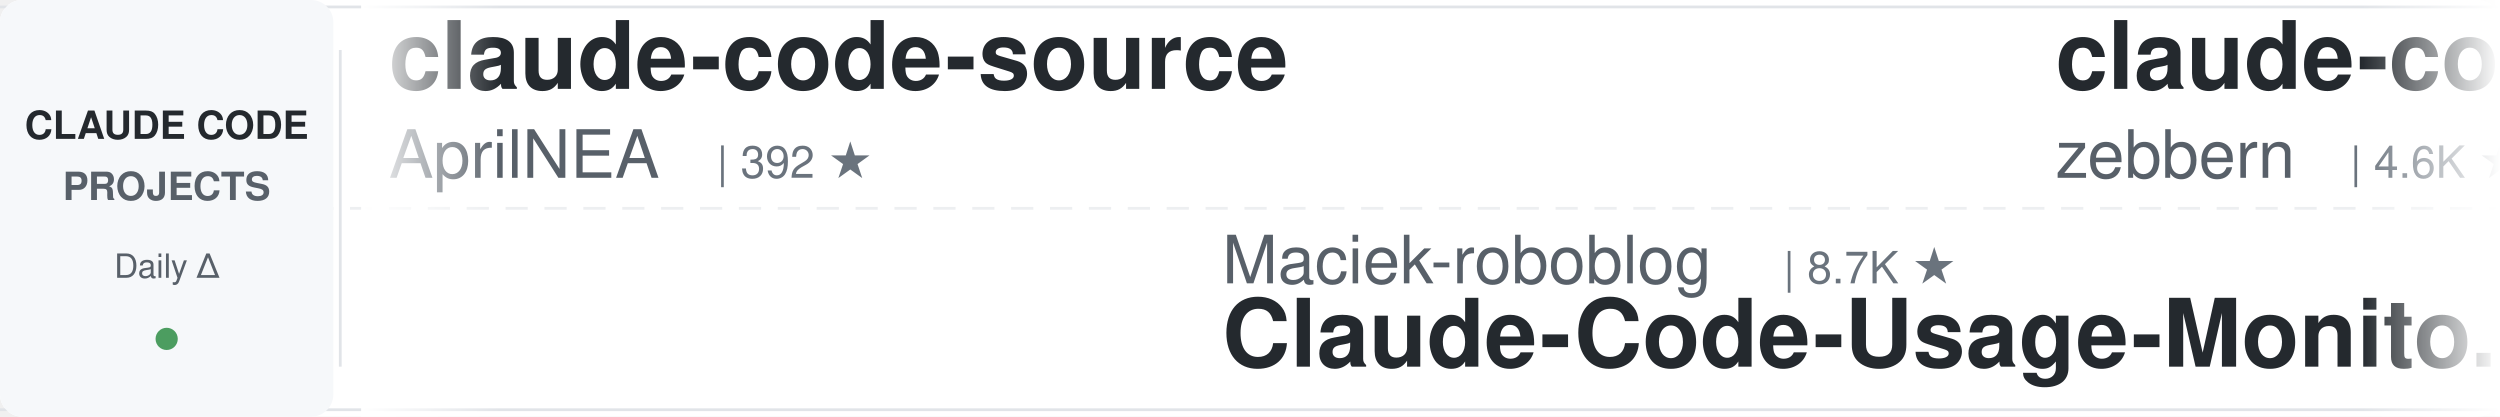
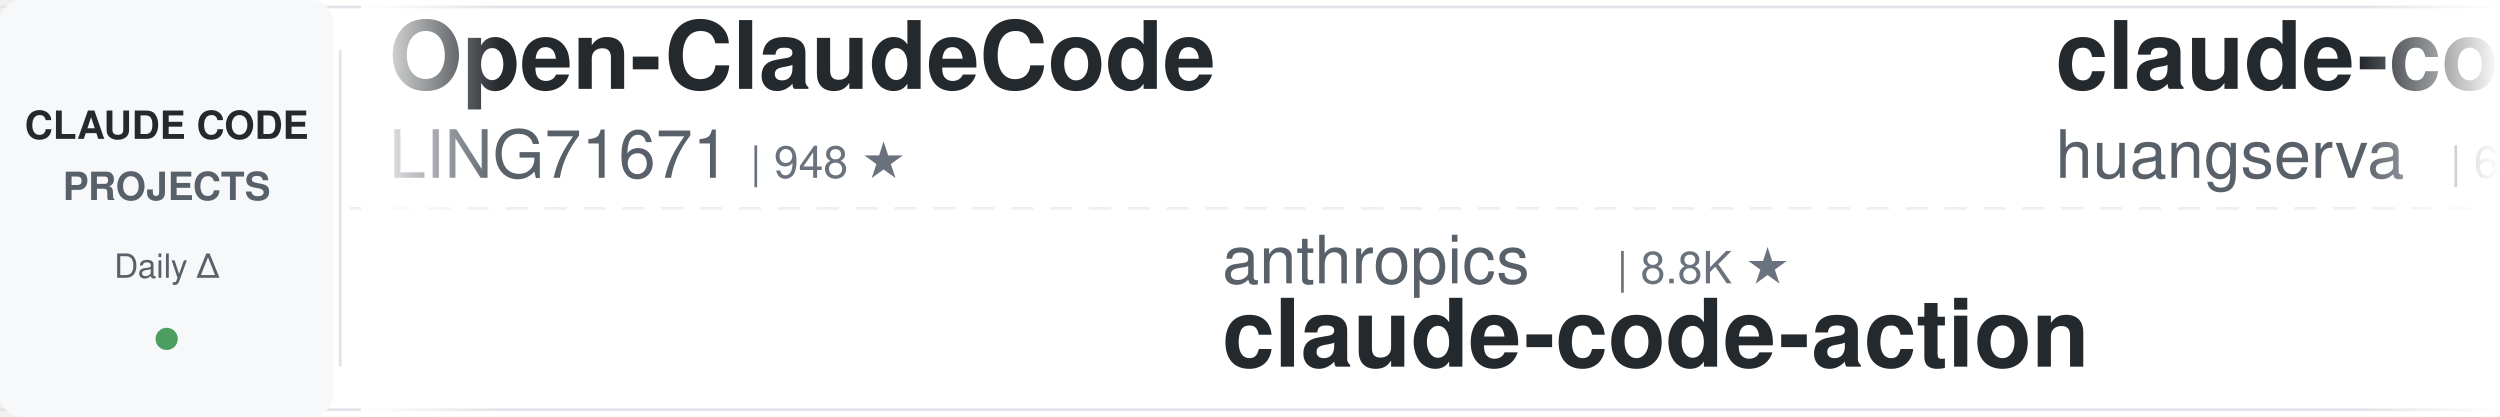
<svg xmlns="http://www.w3.org/2000/svg" width="900" height="150">
  <defs>
    <linearGradient id="leftFade" x1="0%" y1="0%" x2="100%" y2="0%">
      <stop offset="0%" style="stop-color:#ffffff;stop-opacity:1" />
      <stop offset="100%" style="stop-color:#ffffff;stop-opacity:0" />
    </linearGradient>
    <linearGradient id="rightFade" x1="0%" y1="0%" x2="100%" y2="0%">
      <stop offset="0%" style="stop-color:#ffffff;stop-opacity:0" />
      <stop offset="100%" style="stop-color:#ffffff;stop-opacity:1" />
    </linearGradient>
  </defs>
  <rect width="900" height="150" fill="#ffffff" rx="8" />
  <rect x="0" y="2" width="900" height="1" fill="#e1e4e8" />
  <rect x="0" y="147" width="900" height="1" fill="#e1e4e8" />
  <line x1="0" y1="75" x2="900" y2="75" stroke="#e1e4e8" stroke-width="1" stroke-dasharray="8 6" opacity="0.6" />
  <rect x="0" y="0" width="120" height="150" fill="#f6f8fa" rx="8" />
  <text x="60" y="50" font-family="-apple-system, BlinkMacSystemFont, 'Segoe UI', Helvetica, Arial, sans-serif" font-size="14" font-weight="600" fill="#24292e" text-anchor="middle">CLAUDE CODE</text>
  <text x="60" y="72" font-family="-apple-system, BlinkMacSystemFont, 'Segoe UI', Helvetica, Arial, sans-serif" font-size="14" font-weight="600" fill="#586069" text-anchor="middle">PROJECTS</text>
  <text x="60" y="100" font-family="-apple-system, BlinkMacSystemFont, 'Segoe UI', Helvetica, Arial, sans-serif" font-size="12" font-weight="500" fill="#586069" text-anchor="middle">Daily Δ</text>
  <circle cx="60" cy="122" r="4" fill="#22863a" opacity="0.8" />
  <rect x="122" y="18" width="1" height="114" fill="#e1e4e8" />
  <clipPath id="tickerClip">
    <rect x="130" y="0" width="770" height="150" />
  </clipPath>
  <g clip-path="url(#tickerClip)">
    <g id="tickerItems">
      <animateTransform attributeName="transform" attributeType="XML" type="translate" from="0 0" to="-3000 0" dur="54s" repeatCount="indefinite" />
      <g transform="translate(0, 0)">
-         <text x="140" y="32" font-family="-apple-system, BlinkMacSystemFont, 'Segoe UI', Helvetica, Arial, sans-serif" font-size="34" font-weight="600" fill="#24292e">claude-code-source</text>
-         <text x="140" y="64" font-family="-apple-system, BlinkMacSystemFont, 'Segoe UI', Helvetica, Arial, sans-serif" font-size="24" font-weight="400" fill="#586069">AprilNEA</text>
-         <text x="258" y="64" font-family="-apple-system, BlinkMacSystemFont, 'Segoe UI', Helvetica, Arial, sans-serif" font-size="16" font-weight="500" fill="#6a737d">| 392 ★</text>
+         <text x="140" y="32" font-family="-apple-system, BlinkMacSystemFont, 'Segoe UI', Helvetica, Arial, sans-serif" font-size="34" font-weight="600" fill="#24292e">Open-ClaudeCode</text>
+         <text x="140" y="64" font-family="-apple-system, BlinkMacSystemFont, 'Segoe UI', Helvetica, Arial, sans-serif" font-size="24" font-weight="400" fill="#586069">LING71671</text>
+         <text x="270" y="64" font-family="-apple-system, BlinkMacSystemFont, 'Segoe UI', Helvetica, Arial, sans-serif" font-size="16" font-weight="500" fill="#6a737d">| 948 ★</text>
      </g>
      <g transform="translate(300, 0)">
-         <text x="140" y="102" font-family="-apple-system, BlinkMacSystemFont, 'Segoe UI', Helvetica, Arial, sans-serif" font-size="24" font-weight="400" fill="#586069">Maciek-roboblog</text>
-         <text x="342" y="102" font-family="-apple-system, BlinkMacSystemFont, 'Segoe UI', Helvetica, Arial, sans-serif" font-size="16" font-weight="500" fill="#6a737d">| 8.7K ★</text>
-         <text x="140" y="132" font-family="-apple-system, BlinkMacSystemFont, 'Segoe UI', Helvetica, Arial, sans-serif" font-size="34" font-weight="600" fill="#24292e">Claude-Code-Usage-Monito...</text>
+         <text x="140" y="102" font-family="-apple-system, BlinkMacSystemFont, 'Segoe UI', Helvetica, Arial, sans-serif" font-size="24" font-weight="400" fill="#586069">anthropics</text>
+         <text x="282" y="102" font-family="-apple-system, BlinkMacSystemFont, 'Segoe UI', Helvetica, Arial, sans-serif" font-size="16" font-weight="500" fill="#6a737d">| 8.8K ★</text>
+         <text x="140" y="132" font-family="-apple-system, BlinkMacSystemFont, 'Segoe UI', Helvetica, Arial, sans-serif" font-size="34" font-weight="600" fill="#24292e">claude-code-action</text>
      </g>
      <g transform="translate(600, 0)">
-         <text x="140" y="32" font-family="-apple-system, BlinkMacSystemFont, 'Segoe UI', Helvetica, Arial, sans-serif" font-size="34" font-weight="600" fill="#24292e">claude-code-guide</text>
-         <text x="140" y="64" font-family="-apple-system, BlinkMacSystemFont, 'Segoe UI', Helvetica, Arial, sans-serif" font-size="24" font-weight="400" fill="#586069">zebbern</text>
-         <text x="246" y="64" font-family="-apple-system, BlinkMacSystemFont, 'Segoe UI', Helvetica, Arial, sans-serif" font-size="16" font-weight="500" fill="#6a737d">| 4.6K ★</text>
+         <text x="140" y="32" font-family="-apple-system, BlinkMacSystemFont, 'Segoe UI', Helvetica, Arial, sans-serif" font-size="34" font-weight="600" fill="#24292e">claude-code-cli</text>
+         <text x="140" y="64" font-family="-apple-system, BlinkMacSystemFont, 'Segoe UI', Helvetica, Arial, sans-serif" font-size="24" font-weight="400" fill="#586069">huangserva</text>
+         <text x="282" y="64" font-family="-apple-system, BlinkMacSystemFont, 'Segoe UI', Helvetica, Arial, sans-serif" font-size="16" font-weight="500" fill="#6a737d">| 626 ★</text>
      </g>
      <g transform="translate(900, 0)">
-         <text x="140" y="102" font-family="-apple-system, BlinkMacSystemFont, 'Segoe UI', Helvetica, Arial, sans-serif" font-size="24" font-weight="400" fill="#586069">Piebald-AI</text>
-         <text x="282" y="102" font-family="-apple-system, BlinkMacSystemFont, 'Segoe UI', Helvetica, Arial, sans-serif" font-size="16" font-weight="500" fill="#6a737d">| 12.6K ★</text>
-         <text x="140" y="132" font-family="-apple-system, BlinkMacSystemFont, 'Segoe UI', Helvetica, Arial, sans-serif" font-size="34" font-weight="600" fill="#24292e">claude-code-system-promp...</text>
+         <text x="140" y="102" font-family="-apple-system, BlinkMacSystemFont, 'Segoe UI', Helvetica, Arial, sans-serif" font-size="24" font-weight="400" fill="#586069">davila7</text>
+         <text x="246" y="102" font-family="-apple-system, BlinkMacSystemFont, 'Segoe UI', Helvetica, Arial, sans-serif" font-size="16" font-weight="500" fill="#6a737d">| 30.6K ★</text>
+         <text x="140" y="132" font-family="-apple-system, BlinkMacSystemFont, 'Segoe UI', Helvetica, Arial, sans-serif" font-size="34" font-weight="600" fill="#24292e">claude-code-templates</text>
      </g>
      <g transform="translate(1200, 0)">
-         <text x="140" y="32" font-family="-apple-system, BlinkMacSystemFont, 'Segoe UI', Helvetica, Arial, sans-serif" font-size="34" font-weight="600" fill="#24292e">claude-code-settings</text>
-         <text x="140" y="64" font-family="-apple-system, BlinkMacSystemFont, 'Segoe UI', Helvetica, Arial, sans-serif" font-size="24" font-weight="400" fill="#586069">feiskyer</text>
-         <text x="258" y="64" font-family="-apple-system, BlinkMacSystemFont, 'Segoe UI', Helvetica, Arial, sans-serif" font-size="16" font-weight="500" fill="#6a737d">| 1.6K ★</text>
+         <text x="140" y="32" font-family="-apple-system, BlinkMacSystemFont, 'Segoe UI', Helvetica, Arial, sans-serif" font-size="34" font-weight="600" fill="#24292e">claude-code-best-practic...</text>
+         <text x="140" y="64" font-family="-apple-system, BlinkMacSystemFont, 'Segoe UI', Helvetica, Arial, sans-serif" font-size="24" font-weight="400" fill="#586069">shanraisshan</text>
+         <text x="306" y="64" font-family="-apple-system, BlinkMacSystemFont, 'Segoe UI', Helvetica, Arial, sans-serif" font-size="16" font-weight="500" fill="#6a737d">| 65.7K ★</text>
      </g>
      <g transform="translate(1500, 0)">
-         <text x="140" y="102" font-family="-apple-system, BlinkMacSystemFont, 'Segoe UI', Helvetica, Arial, sans-serif" font-size="24" font-weight="400" fill="#586069">krusemediallc</text>
-         <text x="318" y="102" font-family="-apple-system, BlinkMacSystemFont, 'Segoe UI', Helvetica, Arial, sans-serif" font-size="16" font-weight="500" fill="#6a737d">| 1.5K ★</text>
-         <text x="140" y="132" font-family="-apple-system, BlinkMacSystemFont, 'Segoe UI', Helvetica, Arial, sans-serif" font-size="34" font-weight="600" fill="#24292e">arcads-claude-code</text>
+         <text x="140" y="102" font-family="-apple-system, BlinkMacSystemFont, 'Segoe UI', Helvetica, Arial, sans-serif" font-size="24" font-weight="400" fill="#586069">darcyegb</text>
+         <text x="258" y="102" font-family="-apple-system, BlinkMacSystemFont, 'Segoe UI', Helvetica, Arial, sans-serif" font-size="16" font-weight="500" fill="#6a737d">| 760 ★</text>
+         <text x="140" y="132" font-family="-apple-system, BlinkMacSystemFont, 'Segoe UI', Helvetica, Arial, sans-serif" font-size="34" font-weight="600" fill="#24292e">ClaudeCodeAgents</text>
      </g>
      <g transform="translate(1800, 0)">
-         <text x="140" y="32" font-family="-apple-system, BlinkMacSystemFont, 'Segoe UI', Helvetica, Arial, sans-serif" font-size="34" font-weight="600" fill="#24292e">claude-code-showcase</text>
-         <text x="140" y="64" font-family="-apple-system, BlinkMacSystemFont, 'Segoe UI', Helvetica, Arial, sans-serif" font-size="24" font-weight="400" fill="#586069">ChrisWiles</text>
-         <text x="282" y="64" font-family="-apple-system, BlinkMacSystemFont, 'Segoe UI', Helvetica, Arial, sans-serif" font-size="16" font-weight="500" fill="#6a737d">| 6.1K ★</text>
+         <text x="140" y="32" font-family="-apple-system, BlinkMacSystemFont, 'Segoe UI', Helvetica, Arial, sans-serif" font-size="34" font-weight="600" fill="#24292e">awesome-claude-code</text>
+         <text x="140" y="64" font-family="-apple-system, BlinkMacSystemFont, 'Segoe UI', Helvetica, Arial, sans-serif" font-size="24" font-weight="400" fill="#586069">jqueryscript</text>
+         <text x="306" y="64" font-family="-apple-system, BlinkMacSystemFont, 'Segoe UI', Helvetica, Arial, sans-serif" font-size="16" font-weight="500" fill="#6a737d">| 509 ★</text>
      </g>
      <g transform="translate(2100, 0)">
-         <text x="140" y="102" font-family="-apple-system, BlinkMacSystemFont, 'Segoe UI', Helvetica, Arial, sans-serif" font-size="24" font-weight="400" fill="#586069">edmund-io</text>
-         <text x="270" y="102" font-family="-apple-system, BlinkMacSystemFont, 'Segoe UI', Helvetica, Arial, sans-serif" font-size="16" font-weight="500" fill="#6a737d">| 1.5K ★</text>
-         <text x="140" y="132" font-family="-apple-system, BlinkMacSystemFont, 'Segoe UI', Helvetica, Arial, sans-serif" font-size="34" font-weight="600" fill="#24292e">edmunds-claude-code</text>
+         <text x="140" y="102" font-family="-apple-system, BlinkMacSystemFont, 'Segoe UI', Helvetica, Arial, sans-serif" font-size="24" font-weight="400" fill="#586069">ponponon</text>
+         <text x="258" y="102" font-family="-apple-system, BlinkMacSystemFont, 'Segoe UI', Helvetica, Arial, sans-serif" font-size="16" font-weight="500" fill="#6a737d">| 2.3K ★</text>
+         <text x="140" y="132" font-family="-apple-system, BlinkMacSystemFont, 'Segoe UI', Helvetica, Arial, sans-serif" font-size="34" font-weight="600" fill="#24292e">claude_code_src</text>
      </g>
      <g transform="translate(2400, 0)">
-         <text x="140" y="32" font-family="-apple-system, BlinkMacSystemFont, 'Segoe UI', Helvetica, Arial, sans-serif" font-size="34" font-weight="600" fill="#24292e">claude-code-ultimate-gui...</text>
-         <text x="140" y="64" font-family="-apple-system, BlinkMacSystemFont, 'Segoe UI', Helvetica, Arial, sans-serif" font-size="24" font-weight="400" fill="#586069">FlorianBruniaux</text>
-         <text x="342" y="64" font-family="-apple-system, BlinkMacSystemFont, 'Segoe UI', Helvetica, Arial, sans-serif" font-size="16" font-weight="500" fill="#6a737d">| 5.9K ★</text>
+         <text x="140" y="32" font-family="-apple-system, BlinkMacSystemFont, 'Segoe UI', Helvetica, Arial, sans-serif" font-size="34" font-weight="600" fill="#24292e">claude-code-book</text>
+         <text x="140" y="64" font-family="-apple-system, BlinkMacSystemFont, 'Segoe UI', Helvetica, Arial, sans-serif" font-size="24" font-weight="400" fill="#586069">lintsinghua</text>
+         <text x="294" y="64" font-family="-apple-system, BlinkMacSystemFont, 'Segoe UI', Helvetica, Arial, sans-serif" font-size="16" font-weight="500" fill="#6a737d">| 4.2K ★</text>
      </g>
      <g transform="translate(2700, 0)">
-         <text x="140" y="102" font-family="-apple-system, BlinkMacSystemFont, 'Segoe UI', Helvetica, Arial, sans-serif" font-size="24" font-weight="400" fill="#586069">jqueryscript</text>
-         <text x="306" y="102" font-family="-apple-system, BlinkMacSystemFont, 'Segoe UI', Helvetica, Arial, sans-serif" font-size="16" font-weight="500" fill="#6a737d">| 509 ★</text>
-         <text x="140" y="132" font-family="-apple-system, BlinkMacSystemFont, 'Segoe UI', Helvetica, Arial, sans-serif" font-size="34" font-weight="600" fill="#24292e">awesome-claude-code</text>
+         <text x="140" y="102" font-family="-apple-system, BlinkMacSystemFont, 'Segoe UI', Helvetica, Arial, sans-serif" font-size="24" font-weight="400" fill="#586069">Alishahryar1</text>
+         <text x="306" y="102" font-family="-apple-system, BlinkMacSystemFont, 'Segoe UI', Helvetica, Arial, sans-serif" font-size="16" font-weight="500" fill="#6a737d">| 53.6K ★</text>
+         <text x="140" y="132" font-family="-apple-system, BlinkMacSystemFont, 'Segoe UI', Helvetica, Arial, sans-serif" font-size="34" font-weight="600" fill="#24292e">free-claude-code</text>
      </g>
      <g transform="translate(3000, 0)">
-         <text x="140" y="32" font-family="-apple-system, BlinkMacSystemFont, 'Segoe UI', Helvetica, Arial, sans-serif" font-size="34" font-weight="600" fill="#24292e">claude-code-source</text>
-         <text x="140" y="64" font-family="-apple-system, BlinkMacSystemFont, 'Segoe UI', Helvetica, Arial, sans-serif" font-size="24" font-weight="400" fill="#586069">AprilNEA</text>
-         <text x="258" y="64" font-family="-apple-system, BlinkMacSystemFont, 'Segoe UI', Helvetica, Arial, sans-serif" font-size="16" font-weight="500" fill="#6a737d">| 392 ★</text>
+         <text x="140" y="32" font-family="-apple-system, BlinkMacSystemFont, 'Segoe UI', Helvetica, Arial, sans-serif" font-size="34" font-weight="600" fill="#24292e">Open-ClaudeCode</text>
+         <text x="140" y="64" font-family="-apple-system, BlinkMacSystemFont, 'Segoe UI', Helvetica, Arial, sans-serif" font-size="24" font-weight="400" fill="#586069">LING71671</text>
+         <text x="270" y="64" font-family="-apple-system, BlinkMacSystemFont, 'Segoe UI', Helvetica, Arial, sans-serif" font-size="16" font-weight="500" fill="#6a737d">| 948 ★</text>
      </g>
      <g transform="translate(3300, 0)">
-         <text x="140" y="102" font-family="-apple-system, BlinkMacSystemFont, 'Segoe UI', Helvetica, Arial, sans-serif" font-size="24" font-weight="400" fill="#586069">Maciek-roboblog</text>
-         <text x="342" y="102" font-family="-apple-system, BlinkMacSystemFont, 'Segoe UI', Helvetica, Arial, sans-serif" font-size="16" font-weight="500" fill="#6a737d">| 8.7K ★</text>
-         <text x="140" y="132" font-family="-apple-system, BlinkMacSystemFont, 'Segoe UI', Helvetica, Arial, sans-serif" font-size="34" font-weight="600" fill="#24292e">Claude-Code-Usage-Monito...</text>
+         <text x="140" y="102" font-family="-apple-system, BlinkMacSystemFont, 'Segoe UI', Helvetica, Arial, sans-serif" font-size="24" font-weight="400" fill="#586069">anthropics</text>
+         <text x="282" y="102" font-family="-apple-system, BlinkMacSystemFont, 'Segoe UI', Helvetica, Arial, sans-serif" font-size="16" font-weight="500" fill="#6a737d">| 8.8K ★</text>
+         <text x="140" y="132" font-family="-apple-system, BlinkMacSystemFont, 'Segoe UI', Helvetica, Arial, sans-serif" font-size="34" font-weight="600" fill="#24292e">claude-code-action</text>
      </g>
      <g transform="translate(3600, 0)">
-         <text x="140" y="32" font-family="-apple-system, BlinkMacSystemFont, 'Segoe UI', Helvetica, Arial, sans-serif" font-size="34" font-weight="600" fill="#24292e">claude-code-guide</text>
-         <text x="140" y="64" font-family="-apple-system, BlinkMacSystemFont, 'Segoe UI', Helvetica, Arial, sans-serif" font-size="24" font-weight="400" fill="#586069">zebbern</text>
-         <text x="246" y="64" font-family="-apple-system, BlinkMacSystemFont, 'Segoe UI', Helvetica, Arial, sans-serif" font-size="16" font-weight="500" fill="#6a737d">| 4.6K ★</text>
+         <text x="140" y="32" font-family="-apple-system, BlinkMacSystemFont, 'Segoe UI', Helvetica, Arial, sans-serif" font-size="34" font-weight="600" fill="#24292e">claude-code-cli</text>
+         <text x="140" y="64" font-family="-apple-system, BlinkMacSystemFont, 'Segoe UI', Helvetica, Arial, sans-serif" font-size="24" font-weight="400" fill="#586069">huangserva</text>
+         <text x="282" y="64" font-family="-apple-system, BlinkMacSystemFont, 'Segoe UI', Helvetica, Arial, sans-serif" font-size="16" font-weight="500" fill="#6a737d">| 626 ★</text>
      </g>
      <g transform="translate(3900, 0)">
-         <text x="140" y="102" font-family="-apple-system, BlinkMacSystemFont, 'Segoe UI', Helvetica, Arial, sans-serif" font-size="24" font-weight="400" fill="#586069">Piebald-AI</text>
-         <text x="282" y="102" font-family="-apple-system, BlinkMacSystemFont, 'Segoe UI', Helvetica, Arial, sans-serif" font-size="16" font-weight="500" fill="#6a737d">| 12.6K ★</text>
-         <text x="140" y="132" font-family="-apple-system, BlinkMacSystemFont, 'Segoe UI', Helvetica, Arial, sans-serif" font-size="34" font-weight="600" fill="#24292e">claude-code-system-promp...</text>
+         <text x="140" y="102" font-family="-apple-system, BlinkMacSystemFont, 'Segoe UI', Helvetica, Arial, sans-serif" font-size="24" font-weight="400" fill="#586069">davila7</text>
+         <text x="246" y="102" font-family="-apple-system, BlinkMacSystemFont, 'Segoe UI', Helvetica, Arial, sans-serif" font-size="16" font-weight="500" fill="#6a737d">| 30.6K ★</text>
+         <text x="140" y="132" font-family="-apple-system, BlinkMacSystemFont, 'Segoe UI', Helvetica, Arial, sans-serif" font-size="34" font-weight="600" fill="#24292e">claude-code-templates</text>
      </g>
    </g>
  </g>
  <rect x="130" y="0" width="50" height="150" fill="url(#leftFade)" />
  <rect x="850" y="0" width="50" height="150" fill="url(#rightFade)" />
</svg>
